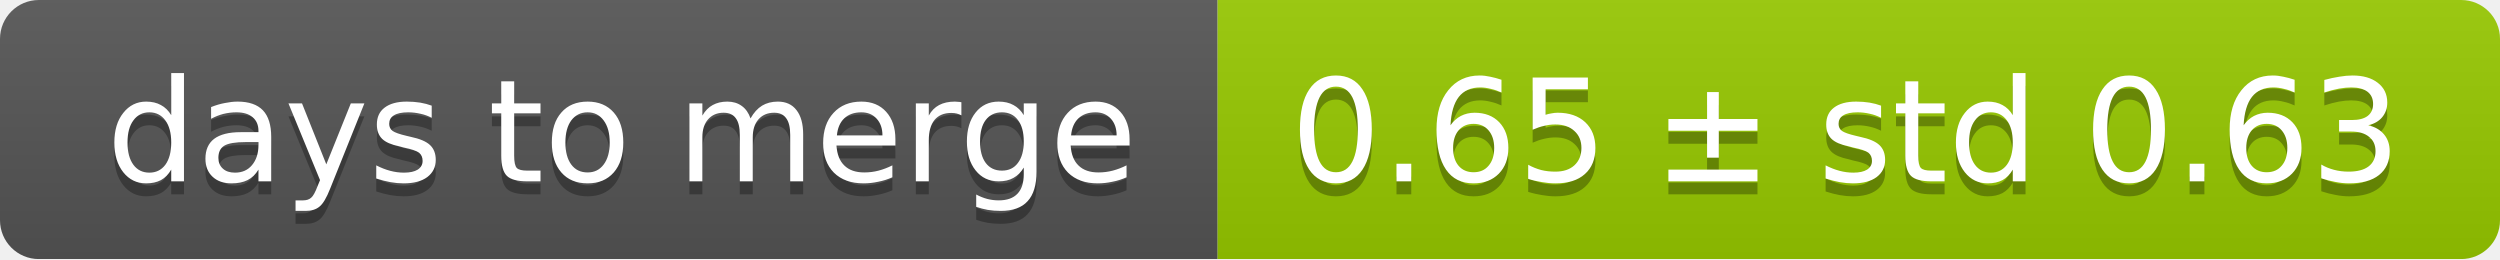
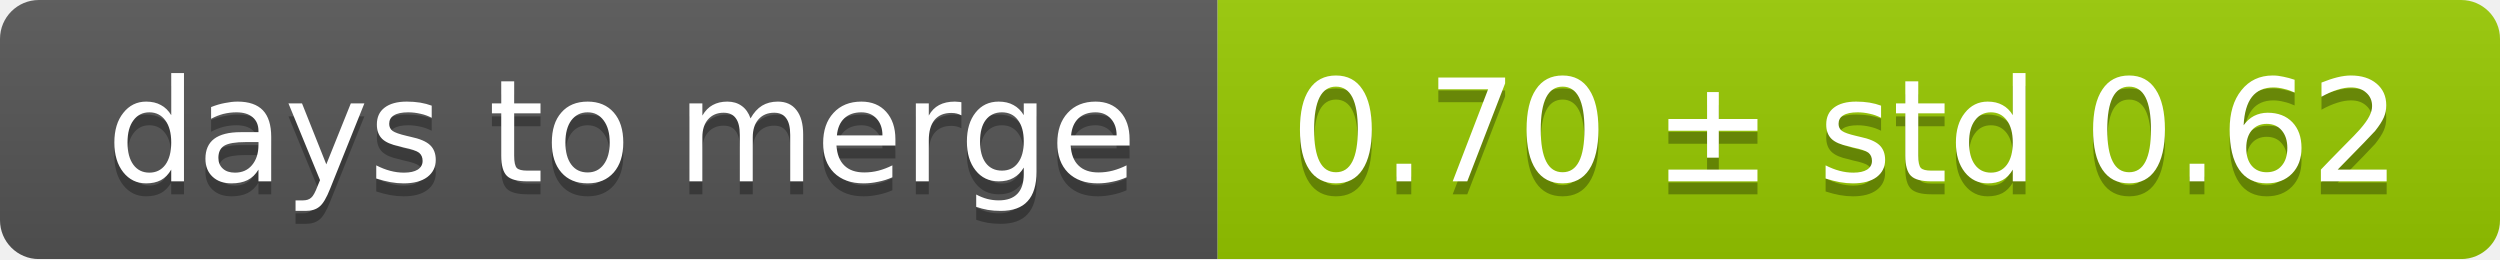
<svg xmlns="http://www.w3.org/2000/svg" width="193" height="20">
  <linearGradient id="smooth" x2="0" y2="100%">
    <stop offset="0" stop-color="#bbb" stop-opacity=".1" />
    <stop offset="1" stop-opacity=".1" />
  </linearGradient>
  <mask id="round">
    <rect width="193" height="20" rx="3" fill="#fff" />
  </mask>
  <g mask="url(#round)">
    <rect width="94" height="20" fill="#555" />
    <rect x="94" width="99" height="20" fill="#97ca00" />
    <rect width="193" height="20" fill="url(#smooth)" />
  </g>
  <g fill="#fff" text-anchor="middle" font-family="DejaVu Sans,Verdana,Geneva,sans-serif" font-size="11">
    <text x="48" y="15" fill="#010101" fill-opacity=".3">days to merge</text>
    <text x="48" y="14">days to merge</text>
-     <text x="142.5" y="15" fill="#010101" fill-opacity=".3">0.65 ± std 0.63</text>
-     <text x="142.5" y="14">0.65 ± std 0.63</text>
+     <text x="142.5" y="15" fill="#010101" fill-opacity=".3">0.70 ± std 0.62</text>
+     <text x="142.5" y="14">0.70 ± std 0.62</text>
  </g>
</svg>
